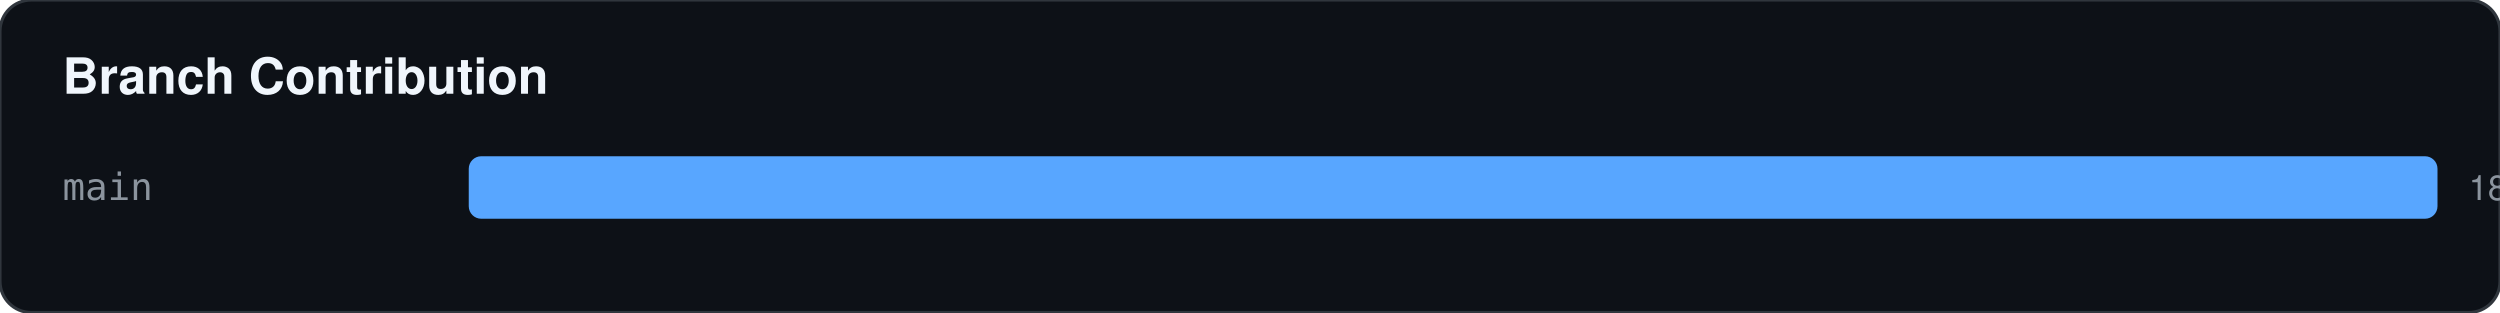
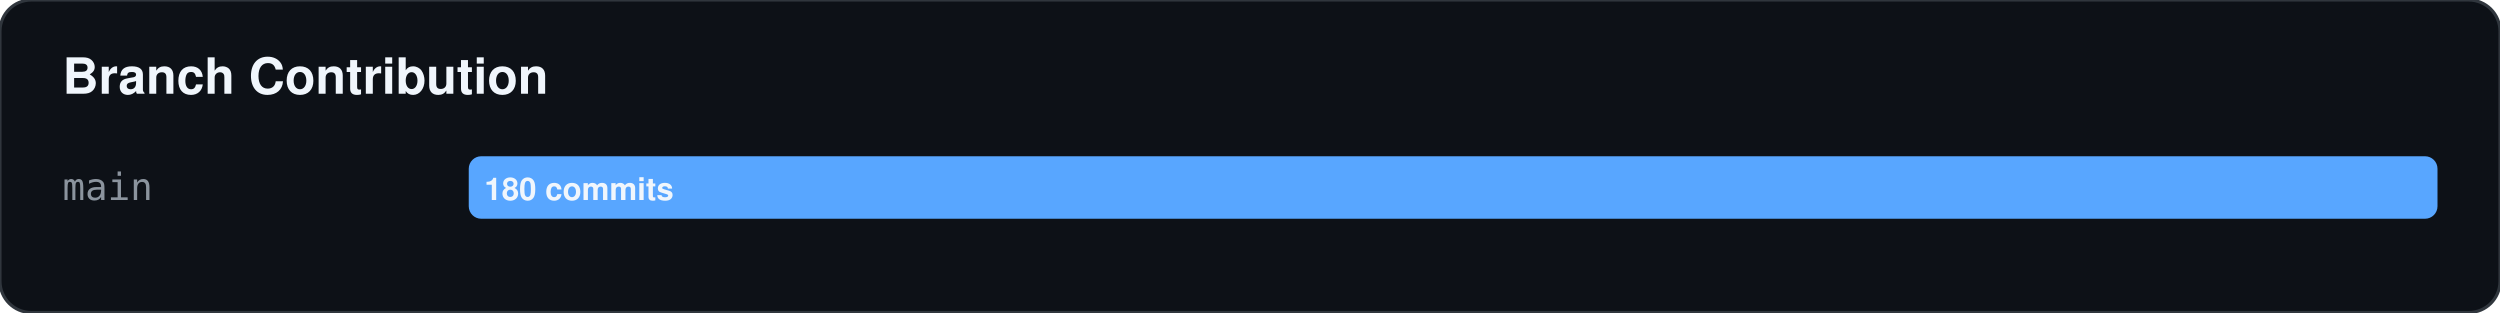
<svg xmlns="http://www.w3.org/2000/svg" width="800" height="100">
  <rect width="100%" height="100%" fill="#0d1117" stroke="#30363d" rx="10" />
  <text x="20" y="30" fill="#f0f6fc" font-family="-apple-system,BlinkMacSystemFont,Segoe UI,Helvetica,Arial,sans-serif" font-size="16" font-weight="bold">Branch Contribution</text>
  <text x="20" y="64" fill="#8b949e" font-family="monospace" font-size="12">main</text>
  <rect x="150" y="50" width="630" height="20" fill="#58a6ff" rx="4" />
-   <text x="790" y="64" fill="#8b949e" font-family="-apple-system,BlinkMacSystemFont,Segoe UI,Helvetica,Arial,sans-serif" font-size="11">180 commits</text>
+   <text x="155" y="64" fill="#f0f6fc" font-family="-apple-system,BlinkMacSystemFont,Segoe UI,Helvetica,Arial,sans-serif" font-size="10" font-weight="bold">180 commits</text>
</svg>
